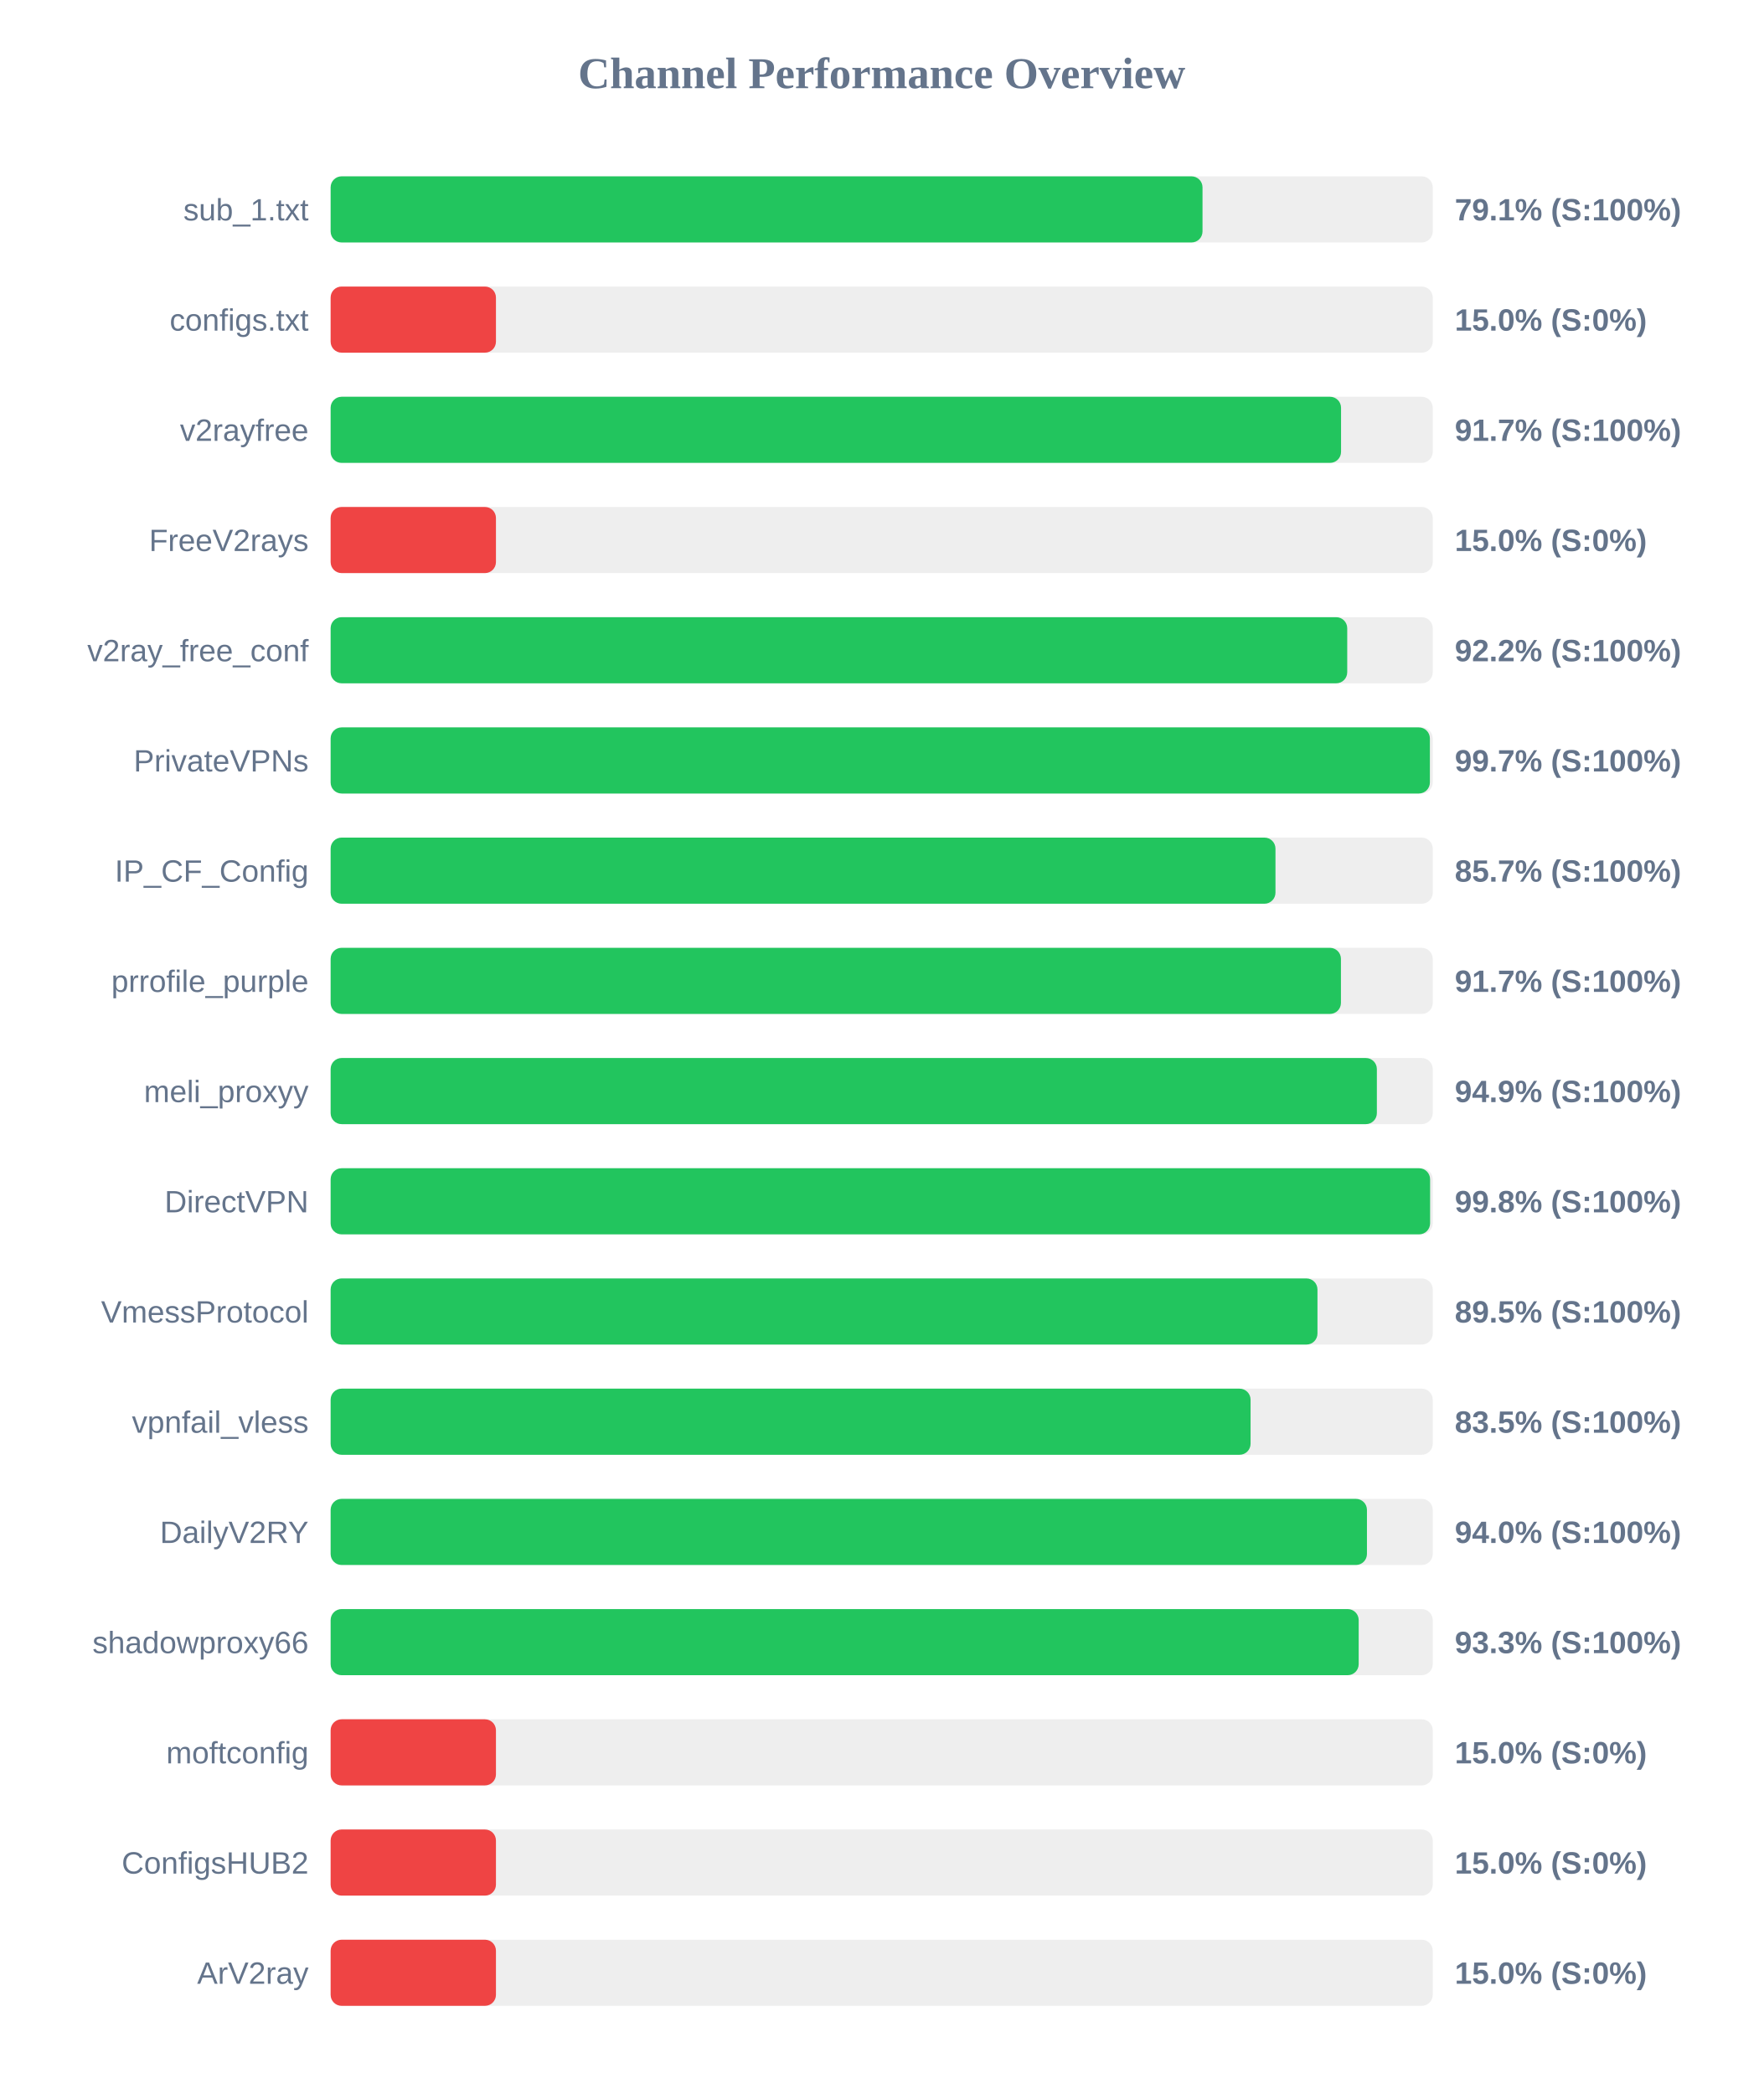
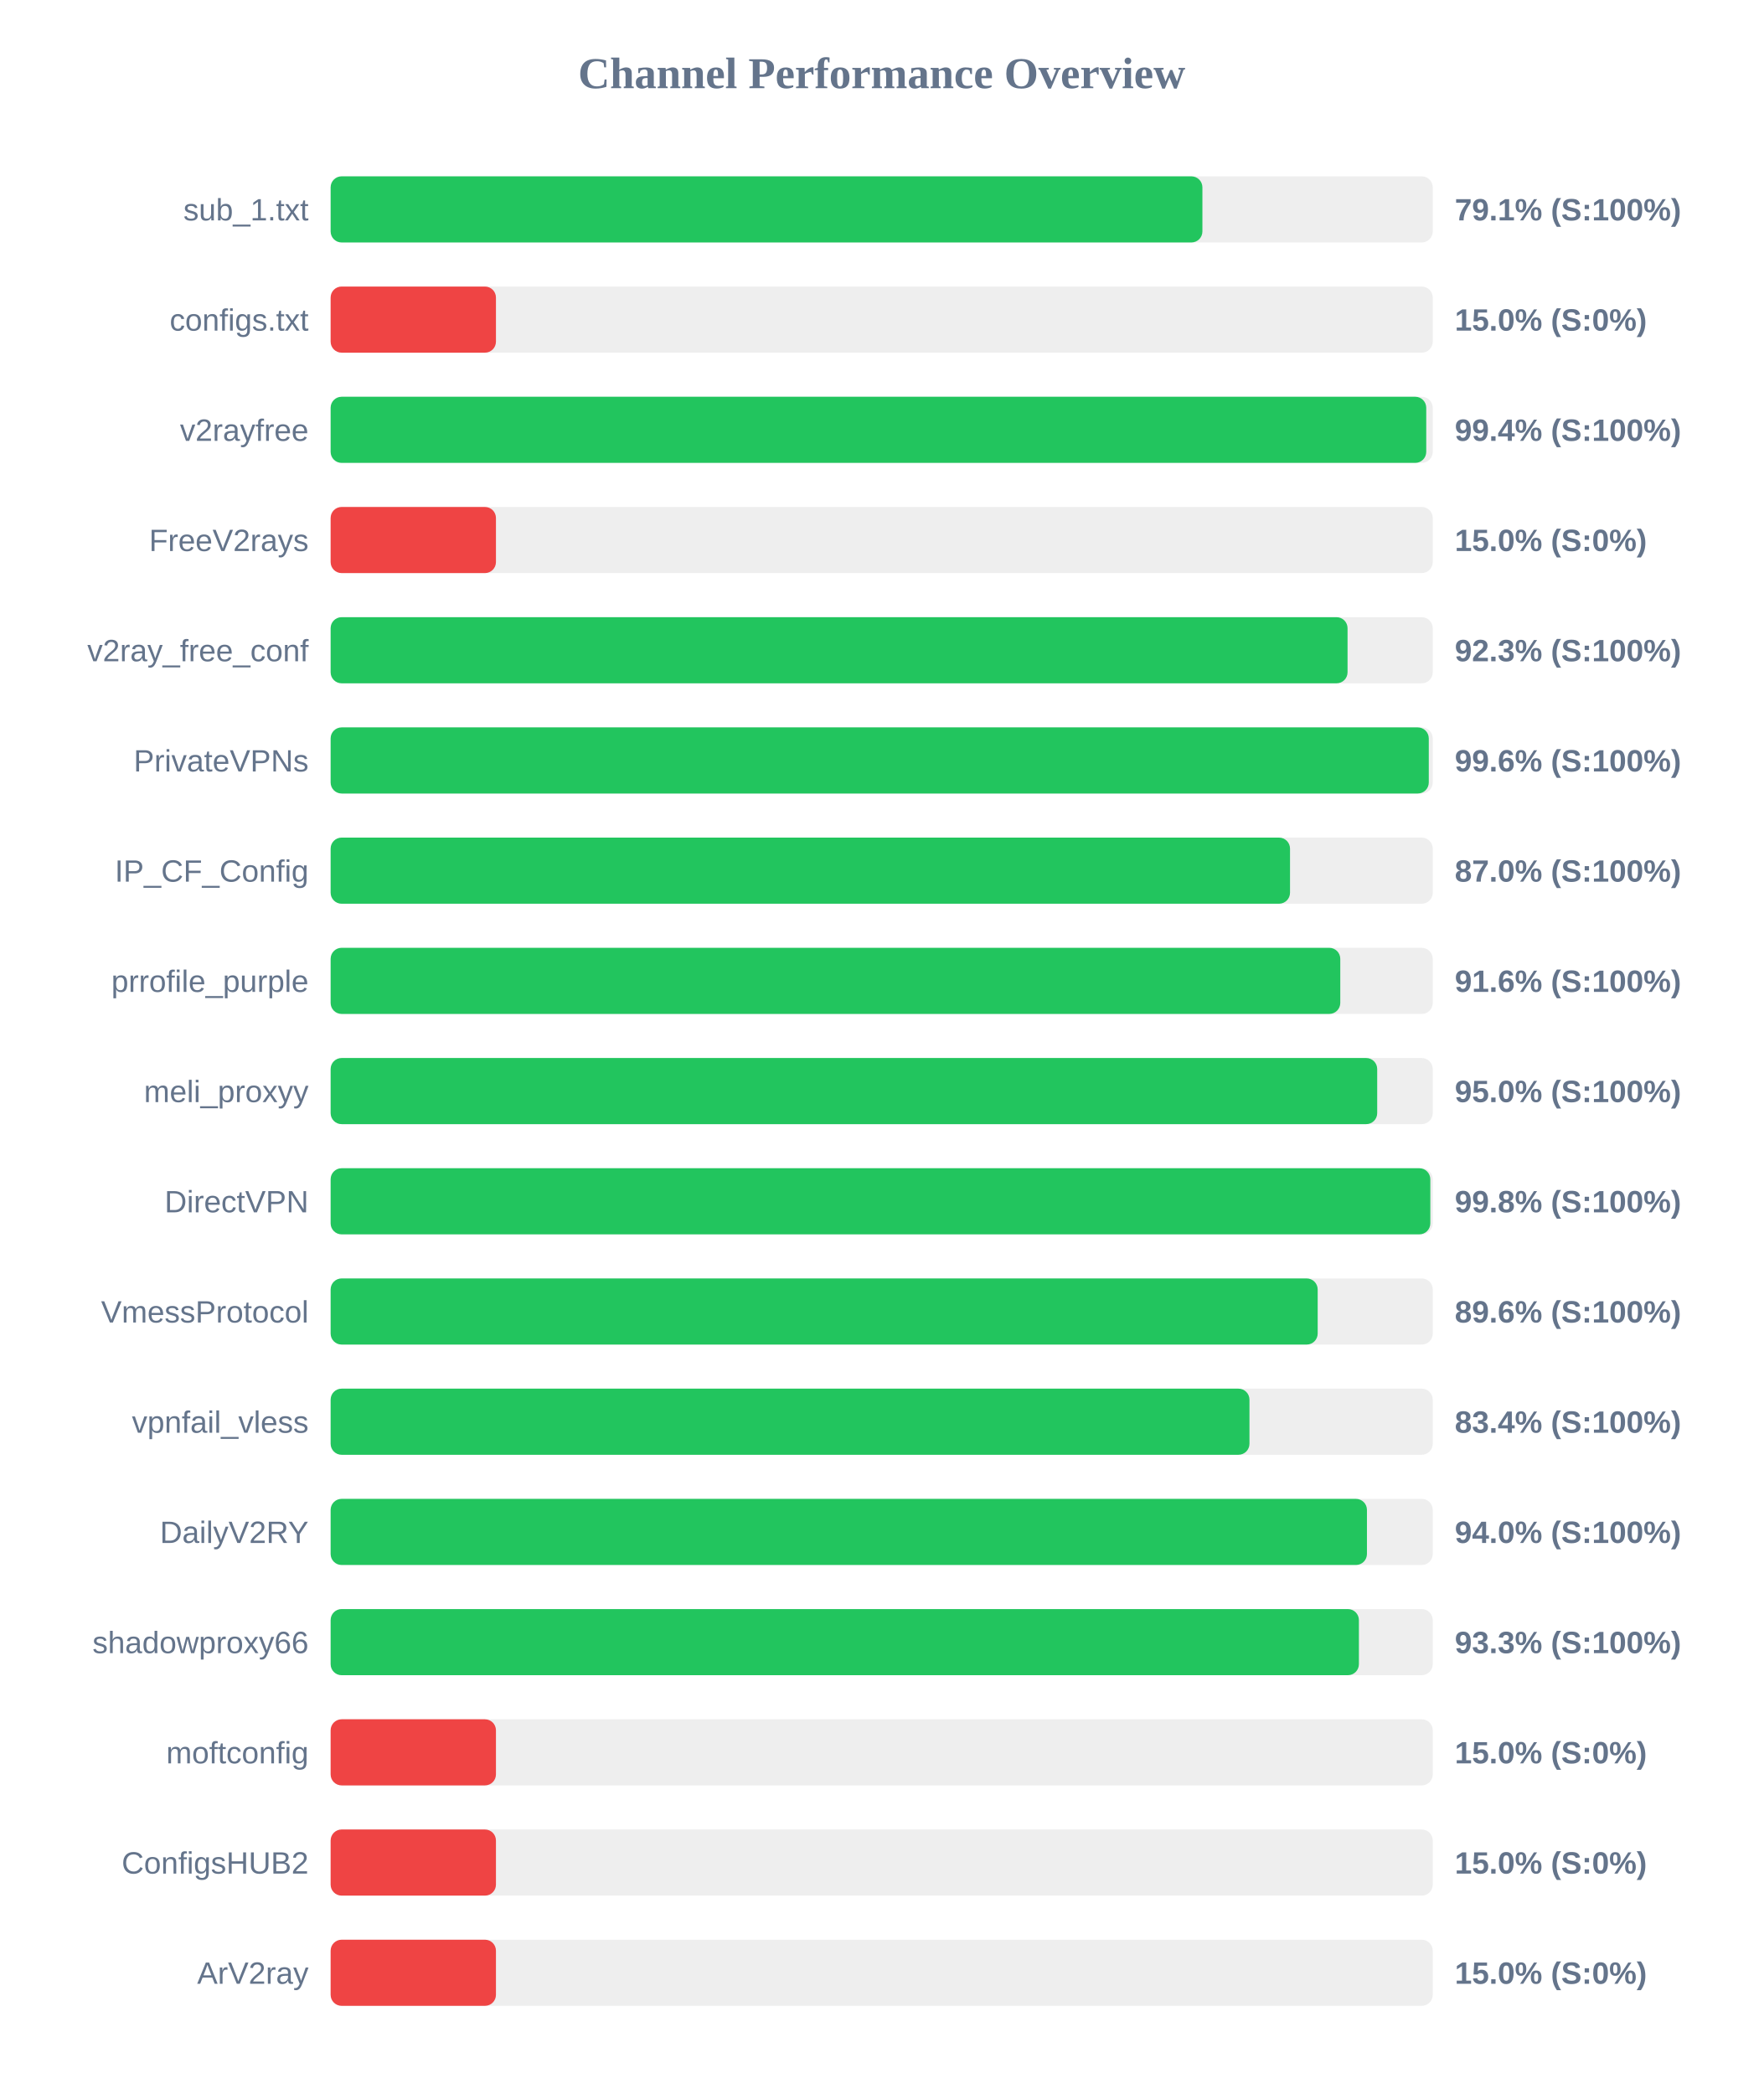
<svg xmlns="http://www.w3.org/2000/svg" width="800" height="950" version="1.1">
  <style>
        .row { font: 14px Arial; fill: #64748b; }
        .score { font: bold 14px Arial; fill: #64748b; }
    </style>
  <text x="400" y="40" text-anchor="middle" font-size="20px" font-weight="bold" fill="#64748b">Channel Performance Overview</text>
  <rect x="150" y="80" width="500" height="30" fill="#eee" rx="5" />
-   <rect x="150" y="80" width="395.55" height="30" fill="#22c55e" rx="5" />
+   <rect x="150" y="80" width="395.5" height="30" fill="#22c55e" rx="5" />
  <text x="140" y="100" text-anchor="end" class="row">sub_1.txt</text>
  <text x="660" y="100" text-anchor="start" class="score">79.1% (S:100%)</text>
  <rect x="150" y="130" width="500" height="30" fill="#eee" rx="5" />
  <rect x="150" y="130" width="75.0" height="30" fill="#ef4444" rx="5" />
  <text x="140" y="150" text-anchor="end" class="row">configs.txt</text>
  <text x="660" y="150" text-anchor="start" class="score">15.0% (S:0%)</text>
  <rect x="150" y="180" width="500" height="30" fill="#eee" rx="5" />
-   <rect x="150" y="180" width="458.4" height="30" fill="#22c55e" rx="5" />
+   <rect x="150" y="180" width="497.05" height="30" fill="#22c55e" rx="5" />
  <text x="140" y="200" text-anchor="end" class="row">v2rayfree</text>
-   <text x="660" y="200" text-anchor="start" class="score">91.7% (S:100%)</text>
+   <text x="660" y="200" text-anchor="start" class="score">99.4% (S:100%)</text>
  <rect x="150" y="230" width="500" height="30" fill="#eee" rx="5" />
  <rect x="150" y="230" width="75.0" height="30" fill="#ef4444" rx="5" />
  <text x="140" y="250" text-anchor="end" class="row">FreeV2rays</text>
  <text x="660" y="250" text-anchor="start" class="score">15.0% (S:0%)</text>
  <rect x="150" y="280" width="500" height="30" fill="#eee" rx="5" />
-   <rect x="150" y="280" width="461.2" height="30" fill="#22c55e" rx="5" />
+   <rect x="150" y="280" width="461.35" height="30" fill="#22c55e" rx="5" />
  <text x="140" y="300" text-anchor="end" class="row">v2ray_free_conf</text>
-   <text x="660" y="300" text-anchor="start" class="score">92.2% (S:100%)</text>
+   <text x="660" y="300" text-anchor="start" class="score">92.3% (S:100%)</text>
  <rect x="150" y="330" width="500" height="30" fill="#eee" rx="5" />
-   <rect x="150" y="330" width="498.7" height="30" fill="#22c55e" rx="5" />
+   <rect x="150" y="330" width="498.2" height="30" fill="#22c55e" rx="5" />
  <text x="140" y="350" text-anchor="end" class="row">PrivateVPNs</text>
-   <text x="660" y="350" text-anchor="start" class="score">99.7% (S:100%)</text>
+   <text x="660" y="350" text-anchor="start" class="score">99.6% (S:100%)</text>
  <rect x="150" y="380" width="500" height="30" fill="#eee" rx="5" />
-   <rect x="150" y="380" width="428.65" height="30" fill="#22c55e" rx="5" />
+   <rect x="150" y="380" width="435.25" height="30" fill="#22c55e" rx="5" />
  <text x="140" y="400" text-anchor="end" class="row">IP_CF_Config</text>
-   <text x="660" y="400" text-anchor="start" class="score">85.7% (S:100%)</text>
+   <text x="660" y="400" text-anchor="start" class="score">87.0% (S:100%)</text>
  <rect x="150" y="430" width="500" height="30" fill="#eee" rx="5" />
-   <rect x="150" y="430" width="458.35" height="30" fill="#22c55e" rx="5" />
+   <rect x="150" y="430" width="458.05" height="30" fill="#22c55e" rx="5" />
  <text x="140" y="450" text-anchor="end" class="row">prrofile_purple</text>
-   <text x="660" y="450" text-anchor="start" class="score">91.7% (S:100%)</text>
+   <text x="660" y="450" text-anchor="start" class="score">91.6% (S:100%)</text>
  <rect x="150" y="480" width="500" height="30" fill="#eee" rx="5" />
-   <rect x="150" y="480" width="474.65" height="30" fill="#22c55e" rx="5" />
+   <rect x="150" y="480" width="474.8" height="30" fill="#22c55e" rx="5" />
  <text x="140" y="500" text-anchor="end" class="row">meli_proxyy</text>
-   <text x="660" y="500" text-anchor="start" class="score">94.9% (S:100%)</text>
+   <text x="660" y="500" text-anchor="start" class="score">95.0% (S:100%)</text>
  <rect x="150" y="530" width="500" height="30" fill="#eee" rx="5" />
-   <rect x="150" y="530" width="498.8" height="30" fill="#22c55e" rx="5" />
+   <rect x="150" y="530" width="498.9" height="30" fill="#22c55e" rx="5" />
  <text x="140" y="550" text-anchor="end" class="row">DirectVPN</text>
  <text x="660" y="550" text-anchor="start" class="score">99.8% (S:100%)</text>
  <rect x="150" y="580" width="500" height="30" fill="#eee" rx="5" />
-   <rect x="150" y="580" width="447.7" height="30" fill="#22c55e" rx="5" />
+   <rect x="150" y="580" width="447.8" height="30" fill="#22c55e" rx="5" />
  <text x="140" y="600" text-anchor="end" class="row">VmessProtocol</text>
-   <text x="660" y="600" text-anchor="start" class="score">89.5% (S:100%)</text>
+   <text x="660" y="600" text-anchor="start" class="score">89.6% (S:100%)</text>
  <rect x="150" y="630" width="500" height="30" fill="#eee" rx="5" />
-   <rect x="150" y="630" width="417.35" height="30" fill="#22c55e" rx="5" />
+   <rect x="150" y="630" width="416.85" height="30" fill="#22c55e" rx="5" />
  <text x="140" y="650" text-anchor="end" class="row">vpnfail_vless</text>
-   <text x="660" y="650" text-anchor="start" class="score">83.5% (S:100%)</text>
+   <text x="660" y="650" text-anchor="start" class="score">83.4% (S:100%)</text>
  <rect x="150" y="680" width="500" height="30" fill="#eee" rx="5" />
  <rect x="150" y="680" width="470.15" height="30" fill="#22c55e" rx="5" />
  <text x="140" y="700" text-anchor="end" class="row">DailyV2RY</text>
  <text x="660" y="700" text-anchor="start" class="score">94.0% (S:100%)</text>
  <rect x="150" y="730" width="500" height="30" fill="#eee" rx="5" />
-   <rect x="150" y="730" width="466.4" height="30" fill="#22c55e" rx="5" />
+   <rect x="150" y="730" width="466.5" height="30" fill="#22c55e" rx="5" />
  <text x="140" y="750" text-anchor="end" class="row">shadowproxy66</text>
  <text x="660" y="750" text-anchor="start" class="score">93.3% (S:100%)</text>
  <rect x="150" y="780" width="500" height="30" fill="#eee" rx="5" />
  <rect x="150" y="780" width="75.0" height="30" fill="#ef4444" rx="5" />
  <text x="140" y="800" text-anchor="end" class="row">moftconfig</text>
  <text x="660" y="800" text-anchor="start" class="score">15.0% (S:0%)</text>
  <rect x="150" y="830" width="500" height="30" fill="#eee" rx="5" />
  <rect x="150" y="830" width="75.0" height="30" fill="#ef4444" rx="5" />
  <text x="140" y="850" text-anchor="end" class="row">ConfigsHUB2</text>
  <text x="660" y="850" text-anchor="start" class="score">15.0% (S:0%)</text>
  <rect x="150" y="880" width="500" height="30" fill="#eee" rx="5" />
  <rect x="150" y="880" width="75.0" height="30" fill="#ef4444" rx="5" />
  <text x="140" y="900" text-anchor="end" class="row">ArV2ray</text>
  <text x="660" y="900" text-anchor="start" class="score">15.0% (S:0%)</text>
</svg>
